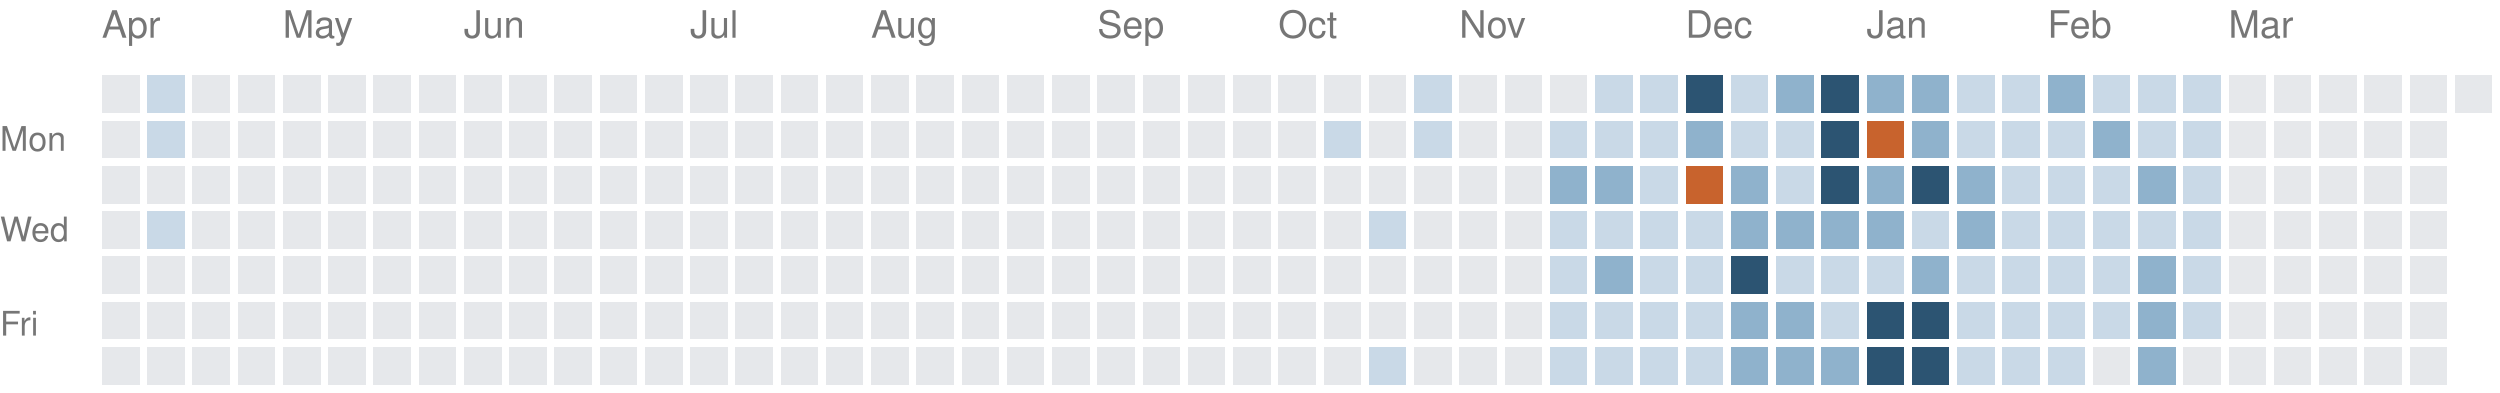
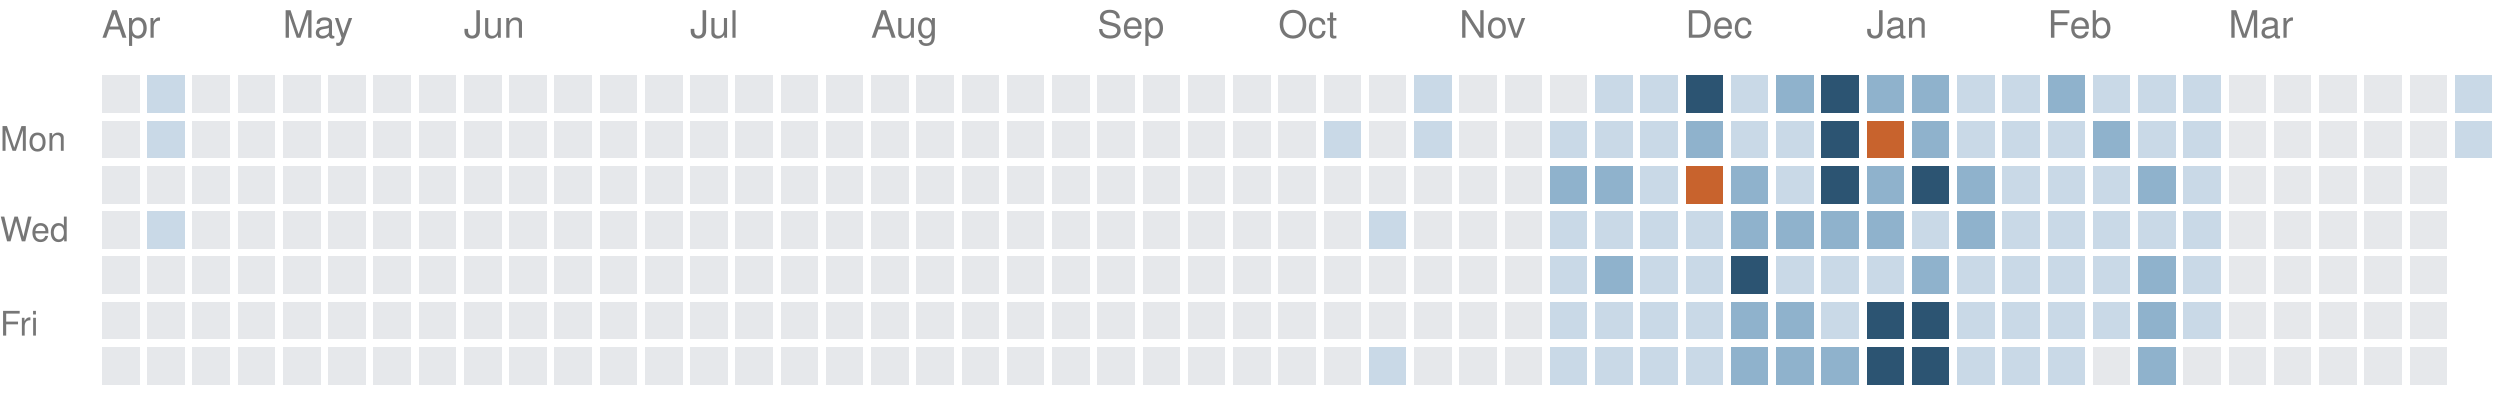
<svg xmlns="http://www.w3.org/2000/svg" version="1.1" width="663" height="104">
  <rect style="fill:#e6e8eb;shape-rendering:crispedges" data-score="0" data-date="2025-04-06" x="27" y="20" width="10" height="10" />
  <rect style="fill:#c9d9e7;shape-rendering:crispedges" data-score="1" data-date="2025-04-13" x="39" y="20" width="10" height="10" />
  <rect style="fill:#e6e8eb;shape-rendering:crispedges" data-score="0" data-date="2025-04-20" x="51" y="20" width="10" height="10" />
  <rect style="fill:#e6e8eb;shape-rendering:crispedges" data-score="0" data-date="2025-04-27" x="63" y="20" width="10" height="10" />
  <rect style="fill:#e6e8eb;shape-rendering:crispedges" data-score="0" data-date="2025-05-04" x="75" y="20" width="10" height="10" />
  <rect style="fill:#e6e8eb;shape-rendering:crispedges" data-score="0" data-date="2025-05-11" x="87" y="20" width="10" height="10" />
  <rect style="fill:#e6e8eb;shape-rendering:crispedges" data-score="0" data-date="2025-05-18" x="99" y="20" width="10" height="10" />
  <rect style="fill:#e6e8eb;shape-rendering:crispedges" data-score="0" data-date="2025-05-25" x="111" y="20" width="10" height="10" />
  <rect style="fill:#e6e8eb;shape-rendering:crispedges" data-score="0" data-date="2025-06-01" x="123" y="20" width="10" height="10" />
  <rect style="fill:#e6e8eb;shape-rendering:crispedges" data-score="0" data-date="2025-06-08" x="135" y="20" width="10" height="10" />
  <rect style="fill:#e6e8eb;shape-rendering:crispedges" data-score="0" data-date="2025-06-15" x="147" y="20" width="10" height="10" />
  <rect style="fill:#e6e8eb;shape-rendering:crispedges" data-score="0" data-date="2025-06-22" x="159" y="20" width="10" height="10" />
  <rect style="fill:#e6e8eb;shape-rendering:crispedges" data-score="0" data-date="2025-06-29" x="171" y="20" width="10" height="10" />
  <rect style="fill:#e6e8eb;shape-rendering:crispedges" data-score="0" data-date="2025-07-06" x="183" y="20" width="10" height="10" />
  <rect style="fill:#e6e8eb;shape-rendering:crispedges" data-score="0" data-date="2025-07-13" x="195" y="20" width="10" height="10" />
  <rect style="fill:#e6e8eb;shape-rendering:crispedges" data-score="0" data-date="2025-07-20" x="207" y="20" width="10" height="10" />
  <rect style="fill:#e6e8eb;shape-rendering:crispedges" data-score="0" data-date="2025-07-27" x="219" y="20" width="10" height="10" />
  <rect style="fill:#e6e8eb;shape-rendering:crispedges" data-score="0" data-date="2025-08-03" x="231" y="20" width="10" height="10" />
  <rect style="fill:#e6e8eb;shape-rendering:crispedges" data-score="0" data-date="2025-08-10" x="243" y="20" width="10" height="10" />
  <rect style="fill:#e6e8eb;shape-rendering:crispedges" data-score="0" data-date="2025-08-17" x="255" y="20" width="10" height="10" />
  <rect style="fill:#e6e8eb;shape-rendering:crispedges" data-score="0" data-date="2025-08-24" x="267" y="20" width="10" height="10" />
  <rect style="fill:#e6e8eb;shape-rendering:crispedges" data-score="0" data-date="2025-08-31" x="279" y="20" width="10" height="10" />
  <rect style="fill:#e6e8eb;shape-rendering:crispedges" data-score="0" data-date="2025-09-07" x="291" y="20" width="10" height="10" />
  <rect style="fill:#e6e8eb;shape-rendering:crispedges" data-score="0" data-date="2025-09-14" x="303" y="20" width="10" height="10" />
  <rect style="fill:#e6e8eb;shape-rendering:crispedges" data-score="0" data-date="2025-09-21" x="315" y="20" width="10" height="10" />
  <rect style="fill:#e6e8eb;shape-rendering:crispedges" data-score="0" data-date="2025-09-28" x="327" y="20" width="10" height="10" />
  <rect style="fill:#e6e8eb;shape-rendering:crispedges" data-score="0" data-date="2025-10-05" x="339" y="20" width="10" height="10" />
  <rect style="fill:#e6e8eb;shape-rendering:crispedges" data-score="0" data-date="2025-10-12" x="351" y="20" width="10" height="10" />
  <rect style="fill:#e6e8eb;shape-rendering:crispedges" data-score="0" data-date="2025-10-19" x="363" y="20" width="10" height="10" />
  <rect style="fill:#c9d9e7;shape-rendering:crispedges" data-score="1" data-date="2025-10-26" x="375" y="20" width="10" height="10" />
  <rect style="fill:#e6e8eb;shape-rendering:crispedges" data-score="0" data-date="2025-11-02" x="387" y="20" width="10" height="10" />
  <rect style="fill:#e6e8eb;shape-rendering:crispedges" data-score="0" data-date="2025-11-09" x="399" y="20" width="10" height="10" />
  <rect style="fill:#e6e8eb;shape-rendering:crispedges" data-score="0" data-date="2025-11-16" x="411" y="20" width="10" height="10" />
  <rect style="fill:#c9d9e7;shape-rendering:crispedges" data-score="1" data-date="2025-11-23" x="423" y="20" width="10" height="10" />
  <rect style="fill:#c9d9e7;shape-rendering:crispedges" data-score="1" data-date="2025-11-30" x="435" y="20" width="10" height="10" />
  <rect style="fill:#2c5472;shape-rendering:crispedges" data-score="3" data-date="2025-12-07" x="447" y="20" width="10" height="10" />
  <rect style="fill:#c9d9e7;shape-rendering:crispedges" data-score="1" data-date="2025-12-14" x="459" y="20" width="10" height="10" />
  <rect style="fill:#8fb2cc;shape-rendering:crispedges" data-score="2" data-date="2025-12-21" x="471" y="20" width="10" height="10" />
  <rect style="fill:#2c5472;shape-rendering:crispedges" data-score="3" data-date="2025-12-28" x="483" y="20" width="10" height="10" />
  <rect style="fill:#8fb2cc;shape-rendering:crispedges" data-score="2" data-date="2026-01-04" x="495" y="20" width="10" height="10" />
  <rect style="fill:#8fb2cc;shape-rendering:crispedges" data-score="2" data-date="2026-01-11" x="507" y="20" width="10" height="10" />
  <rect style="fill:#c9d9e7;shape-rendering:crispedges" data-score="1" data-date="2026-01-18" x="519" y="20" width="10" height="10" />
  <rect style="fill:#c9d9e7;shape-rendering:crispedges" data-score="1" data-date="2026-01-25" x="531" y="20" width="10" height="10" />
  <rect style="fill:#8fb2cc;shape-rendering:crispedges" data-score="2" data-date="2026-02-01" x="543" y="20" width="10" height="10" />
  <rect style="fill:#c9d9e7;shape-rendering:crispedges" data-score="1" data-date="2026-02-08" x="555" y="20" width="10" height="10" />
  <rect style="fill:#c9d9e7;shape-rendering:crispedges" data-score="1" data-date="2026-02-15" x="567" y="20" width="10" height="10" />
  <rect style="fill:#c9d9e7;shape-rendering:crispedges" data-score="1" data-date="2026-02-22" x="579" y="20" width="10" height="10" />
  <rect style="fill:#e6e8eb;shape-rendering:crispedges" data-score="0" data-date="2026-03-01" x="591" y="20" width="10" height="10" />
  <rect style="fill:#e6e8eb;shape-rendering:crispedges" data-score="0" data-date="2026-03-08" x="603" y="20" width="10" height="10" />
  <rect style="fill:#e6e8eb;shape-rendering:crispedges" data-score="0" data-date="2026-03-15" x="615" y="20" width="10" height="10" />
  <rect style="fill:#e6e8eb;shape-rendering:crispedges" data-score="0" data-date="2026-03-22" x="627" y="20" width="10" height="10" />
  <rect style="fill:#e6e8eb;shape-rendering:crispedges" data-score="0" data-date="2026-03-29" x="639" y="20" width="10" height="10" />
-   <rect style="fill:#e6e8eb;shape-rendering:crispedges" data-score="0" data-date="2026-04-05" x="651" y="20" width="10" height="10" />
+   <rect style="fill:#c9d9e7;shape-rendering:crispedges" data-score="1" data-date="2026-04-05" x="651" y="20" width="10" height="10" />
  <rect style="fill:#e6e8eb;shape-rendering:crispedges" data-score="0" data-date="2025-04-07" x="27" y="32" width="10" height="10" />
  <rect style="fill:#c9d9e7;shape-rendering:crispedges" data-score="1" data-date="2025-04-14" x="39" y="32" width="10" height="10" />
  <rect style="fill:#e6e8eb;shape-rendering:crispedges" data-score="0" data-date="2025-04-21" x="51" y="32" width="10" height="10" />
  <rect style="fill:#e6e8eb;shape-rendering:crispedges" data-score="0" data-date="2025-04-28" x="63" y="32" width="10" height="10" />
  <rect style="fill:#e6e8eb;shape-rendering:crispedges" data-score="0" data-date="2025-05-05" x="75" y="32" width="10" height="10" />
  <rect style="fill:#e6e8eb;shape-rendering:crispedges" data-score="0" data-date="2025-05-12" x="87" y="32" width="10" height="10" />
  <rect style="fill:#e6e8eb;shape-rendering:crispedges" data-score="0" data-date="2025-05-19" x="99" y="32" width="10" height="10" />
  <rect style="fill:#e6e8eb;shape-rendering:crispedges" data-score="0" data-date="2025-05-26" x="111" y="32" width="10" height="10" />
  <rect style="fill:#e6e8eb;shape-rendering:crispedges" data-score="0" data-date="2025-06-02" x="123" y="32" width="10" height="10" />
  <rect style="fill:#e6e8eb;shape-rendering:crispedges" data-score="0" data-date="2025-06-09" x="135" y="32" width="10" height="10" />
  <rect style="fill:#e6e8eb;shape-rendering:crispedges" data-score="0" data-date="2025-06-16" x="147" y="32" width="10" height="10" />
  <rect style="fill:#e6e8eb;shape-rendering:crispedges" data-score="0" data-date="2025-06-23" x="159" y="32" width="10" height="10" />
  <rect style="fill:#e6e8eb;shape-rendering:crispedges" data-score="0" data-date="2025-06-30" x="171" y="32" width="10" height="10" />
  <rect style="fill:#e6e8eb;shape-rendering:crispedges" data-score="0" data-date="2025-07-07" x="183" y="32" width="10" height="10" />
  <rect style="fill:#e6e8eb;shape-rendering:crispedges" data-score="0" data-date="2025-07-14" x="195" y="32" width="10" height="10" />
  <rect style="fill:#e6e8eb;shape-rendering:crispedges" data-score="0" data-date="2025-07-21" x="207" y="32" width="10" height="10" />
  <rect style="fill:#e6e8eb;shape-rendering:crispedges" data-score="0" data-date="2025-07-28" x="219" y="32" width="10" height="10" />
  <rect style="fill:#e6e8eb;shape-rendering:crispedges" data-score="0" data-date="2025-08-04" x="231" y="32" width="10" height="10" />
  <rect style="fill:#e6e8eb;shape-rendering:crispedges" data-score="0" data-date="2025-08-11" x="243" y="32" width="10" height="10" />
  <rect style="fill:#e6e8eb;shape-rendering:crispedges" data-score="0" data-date="2025-08-18" x="255" y="32" width="10" height="10" />
  <rect style="fill:#e6e8eb;shape-rendering:crispedges" data-score="0" data-date="2025-08-25" x="267" y="32" width="10" height="10" />
  <rect style="fill:#e6e8eb;shape-rendering:crispedges" data-score="0" data-date="2025-09-01" x="279" y="32" width="10" height="10" />
  <rect style="fill:#e6e8eb;shape-rendering:crispedges" data-score="0" data-date="2025-09-08" x="291" y="32" width="10" height="10" />
  <rect style="fill:#e6e8eb;shape-rendering:crispedges" data-score="0" data-date="2025-09-15" x="303" y="32" width="10" height="10" />
  <rect style="fill:#e6e8eb;shape-rendering:crispedges" data-score="0" data-date="2025-09-22" x="315" y="32" width="10" height="10" />
  <rect style="fill:#e6e8eb;shape-rendering:crispedges" data-score="0" data-date="2025-09-29" x="327" y="32" width="10" height="10" />
  <rect style="fill:#e6e8eb;shape-rendering:crispedges" data-score="0" data-date="2025-10-06" x="339" y="32" width="10" height="10" />
  <rect style="fill:#c9d9e7;shape-rendering:crispedges" data-score="1" data-date="2025-10-13" x="351" y="32" width="10" height="10" />
  <rect style="fill:#e6e8eb;shape-rendering:crispedges" data-score="0" data-date="2025-10-20" x="363" y="32" width="10" height="10" />
  <rect style="fill:#c9d9e7;shape-rendering:crispedges" data-score="1" data-date="2025-10-27" x="375" y="32" width="10" height="10" />
  <rect style="fill:#e6e8eb;shape-rendering:crispedges" data-score="0" data-date="2025-11-03" x="387" y="32" width="10" height="10" />
  <rect style="fill:#e6e8eb;shape-rendering:crispedges" data-score="0" data-date="2025-11-10" x="399" y="32" width="10" height="10" />
  <rect style="fill:#c9d9e7;shape-rendering:crispedges" data-score="1" data-date="2025-11-17" x="411" y="32" width="10" height="10" />
  <rect style="fill:#c9d9e7;shape-rendering:crispedges" data-score="1" data-date="2025-11-24" x="423" y="32" width="10" height="10" />
  <rect style="fill:#c9d9e7;shape-rendering:crispedges" data-score="1" data-date="2025-12-01" x="435" y="32" width="10" height="10" />
  <rect style="fill:#8fb2cc;shape-rendering:crispedges" data-score="2" data-date="2025-12-08" x="447" y="32" width="10" height="10" />
  <rect style="fill:#c9d9e7;shape-rendering:crispedges" data-score="1" data-date="2025-12-15" x="459" y="32" width="10" height="10" />
  <rect style="fill:#c9d9e7;shape-rendering:crispedges" data-score="1" data-date="2025-12-22" x="471" y="32" width="10" height="10" />
  <rect style="fill:#2c5472;shape-rendering:crispedges" data-score="3" data-date="2025-12-29" x="483" y="32" width="10" height="10" />
  <rect style="fill:#c8632d;shape-rendering:crispedges" data-score="4" data-date="2026-01-05" x="495" y="32" width="10" height="10" />
  <rect style="fill:#8fb2cc;shape-rendering:crispedges" data-score="2" data-date="2026-01-12" x="507" y="32" width="10" height="10" />
  <rect style="fill:#c9d9e7;shape-rendering:crispedges" data-score="1" data-date="2026-01-19" x="519" y="32" width="10" height="10" />
  <rect style="fill:#c9d9e7;shape-rendering:crispedges" data-score="1" data-date="2026-01-26" x="531" y="32" width="10" height="10" />
  <rect style="fill:#c9d9e7;shape-rendering:crispedges" data-score="1" data-date="2026-02-02" x="543" y="32" width="10" height="10" />
  <rect style="fill:#8fb2cc;shape-rendering:crispedges" data-score="2" data-date="2026-02-09" x="555" y="32" width="10" height="10" />
  <rect style="fill:#c9d9e7;shape-rendering:crispedges" data-score="1" data-date="2026-02-16" x="567" y="32" width="10" height="10" />
  <rect style="fill:#c9d9e7;shape-rendering:crispedges" data-score="1" data-date="2026-02-23" x="579" y="32" width="10" height="10" />
  <rect style="fill:#e6e8eb;shape-rendering:crispedges" data-score="0" data-date="2026-03-02" x="591" y="32" width="10" height="10" />
  <rect style="fill:#e6e8eb;shape-rendering:crispedges" data-score="0" data-date="2026-03-09" x="603" y="32" width="10" height="10" />
  <rect style="fill:#e6e8eb;shape-rendering:crispedges" data-score="0" data-date="2026-03-16" x="615" y="32" width="10" height="10" />
  <rect style="fill:#e6e8eb;shape-rendering:crispedges" data-score="0" data-date="2026-03-23" x="627" y="32" width="10" height="10" />
  <rect style="fill:#e6e8eb;shape-rendering:crispedges" data-score="0" data-date="2026-03-30" x="639" y="32" width="10" height="10" />
+   <rect style="fill:#c9d9e7;shape-rendering:crispedges" data-score="1" data-date="2026-04-06" x="651" y="32" width="10" height="10" />
  <rect style="fill:#e6e8eb;shape-rendering:crispedges" data-score="0" data-date="2025-04-08" x="27" y="44" width="10" height="10" />
  <rect style="fill:#e6e8eb;shape-rendering:crispedges" data-score="0" data-date="2025-04-15" x="39" y="44" width="10" height="10" />
  <rect style="fill:#e6e8eb;shape-rendering:crispedges" data-score="0" data-date="2025-04-22" x="51" y="44" width="10" height="10" />
  <rect style="fill:#e6e8eb;shape-rendering:crispedges" data-score="0" data-date="2025-04-29" x="63" y="44" width="10" height="10" />
  <rect style="fill:#e6e8eb;shape-rendering:crispedges" data-score="0" data-date="2025-05-06" x="75" y="44" width="10" height="10" />
  <rect style="fill:#e6e8eb;shape-rendering:crispedges" data-score="0" data-date="2025-05-13" x="87" y="44" width="10" height="10" />
  <rect style="fill:#e6e8eb;shape-rendering:crispedges" data-score="0" data-date="2025-05-20" x="99" y="44" width="10" height="10" />
  <rect style="fill:#e6e8eb;shape-rendering:crispedges" data-score="0" data-date="2025-05-27" x="111" y="44" width="10" height="10" />
  <rect style="fill:#e6e8eb;shape-rendering:crispedges" data-score="0" data-date="2025-06-03" x="123" y="44" width="10" height="10" />
  <rect style="fill:#e6e8eb;shape-rendering:crispedges" data-score="0" data-date="2025-06-10" x="135" y="44" width="10" height="10" />
  <rect style="fill:#e6e8eb;shape-rendering:crispedges" data-score="0" data-date="2025-06-17" x="147" y="44" width="10" height="10" />
  <rect style="fill:#e6e8eb;shape-rendering:crispedges" data-score="0" data-date="2025-06-24" x="159" y="44" width="10" height="10" />
  <rect style="fill:#e6e8eb;shape-rendering:crispedges" data-score="0" data-date="2025-07-01" x="171" y="44" width="10" height="10" />
  <rect style="fill:#e6e8eb;shape-rendering:crispedges" data-score="0" data-date="2025-07-08" x="183" y="44" width="10" height="10" />
  <rect style="fill:#e6e8eb;shape-rendering:crispedges" data-score="0" data-date="2025-07-15" x="195" y="44" width="10" height="10" />
  <rect style="fill:#e6e8eb;shape-rendering:crispedges" data-score="0" data-date="2025-07-22" x="207" y="44" width="10" height="10" />
  <rect style="fill:#e6e8eb;shape-rendering:crispedges" data-score="0" data-date="2025-07-29" x="219" y="44" width="10" height="10" />
  <rect style="fill:#e6e8eb;shape-rendering:crispedges" data-score="0" data-date="2025-08-05" x="231" y="44" width="10" height="10" />
  <rect style="fill:#e6e8eb;shape-rendering:crispedges" data-score="0" data-date="2025-08-12" x="243" y="44" width="10" height="10" />
  <rect style="fill:#e6e8eb;shape-rendering:crispedges" data-score="0" data-date="2025-08-19" x="255" y="44" width="10" height="10" />
  <rect style="fill:#e6e8eb;shape-rendering:crispedges" data-score="0" data-date="2025-08-26" x="267" y="44" width="10" height="10" />
  <rect style="fill:#e6e8eb;shape-rendering:crispedges" data-score="0" data-date="2025-09-02" x="279" y="44" width="10" height="10" />
  <rect style="fill:#e6e8eb;shape-rendering:crispedges" data-score="0" data-date="2025-09-09" x="291" y="44" width="10" height="10" />
  <rect style="fill:#e6e8eb;shape-rendering:crispedges" data-score="0" data-date="2025-09-16" x="303" y="44" width="10" height="10" />
  <rect style="fill:#e6e8eb;shape-rendering:crispedges" data-score="0" data-date="2025-09-23" x="315" y="44" width="10" height="10" />
  <rect style="fill:#e6e8eb;shape-rendering:crispedges" data-score="0" data-date="2025-09-30" x="327" y="44" width="10" height="10" />
  <rect style="fill:#e6e8eb;shape-rendering:crispedges" data-score="0" data-date="2025-10-07" x="339" y="44" width="10" height="10" />
  <rect style="fill:#e6e8eb;shape-rendering:crispedges" data-score="0" data-date="2025-10-14" x="351" y="44" width="10" height="10" />
  <rect style="fill:#e6e8eb;shape-rendering:crispedges" data-score="0" data-date="2025-10-21" x="363" y="44" width="10" height="10" />
  <rect style="fill:#e6e8eb;shape-rendering:crispedges" data-score="0" data-date="2025-10-28" x="375" y="44" width="10" height="10" />
  <rect style="fill:#e6e8eb;shape-rendering:crispedges" data-score="0" data-date="2025-11-04" x="387" y="44" width="10" height="10" />
  <rect style="fill:#e6e8eb;shape-rendering:crispedges" data-score="0" data-date="2025-11-11" x="399" y="44" width="10" height="10" />
  <rect style="fill:#8fb2cc;shape-rendering:crispedges" data-score="2" data-date="2025-11-18" x="411" y="44" width="10" height="10" />
  <rect style="fill:#8fb2cc;shape-rendering:crispedges" data-score="2" data-date="2025-11-25" x="423" y="44" width="10" height="10" />
  <rect style="fill:#c9d9e7;shape-rendering:crispedges" data-score="1" data-date="2025-12-02" x="435" y="44" width="10" height="10" />
  <rect style="fill:#c8632d;shape-rendering:crispedges" data-score="4" data-date="2025-12-09" x="447" y="44" width="10" height="10" />
  <rect style="fill:#8fb2cc;shape-rendering:crispedges" data-score="2" data-date="2025-12-16" x="459" y="44" width="10" height="10" />
  <rect style="fill:#c9d9e7;shape-rendering:crispedges" data-score="1" data-date="2025-12-23" x="471" y="44" width="10" height="10" />
  <rect style="fill:#2c5472;shape-rendering:crispedges" data-score="3" data-date="2025-12-30" x="483" y="44" width="10" height="10" />
  <rect style="fill:#8fb2cc;shape-rendering:crispedges" data-score="2" data-date="2026-01-06" x="495" y="44" width="10" height="10" />
  <rect style="fill:#2c5472;shape-rendering:crispedges" data-score="3" data-date="2026-01-13" x="507" y="44" width="10" height="10" />
  <rect style="fill:#8fb2cc;shape-rendering:crispedges" data-score="2" data-date="2026-01-20" x="519" y="44" width="10" height="10" />
  <rect style="fill:#c9d9e7;shape-rendering:crispedges" data-score="1" data-date="2026-01-27" x="531" y="44" width="10" height="10" />
  <rect style="fill:#c9d9e7;shape-rendering:crispedges" data-score="1" data-date="2026-02-03" x="543" y="44" width="10" height="10" />
  <rect style="fill:#c9d9e7;shape-rendering:crispedges" data-score="1" data-date="2026-02-10" x="555" y="44" width="10" height="10" />
  <rect style="fill:#8fb2cc;shape-rendering:crispedges" data-score="2" data-date="2026-02-17" x="567" y="44" width="10" height="10" />
  <rect style="fill:#c9d9e7;shape-rendering:crispedges" data-score="1" data-date="2026-02-24" x="579" y="44" width="10" height="10" />
  <rect style="fill:#e6e8eb;shape-rendering:crispedges" data-score="0" data-date="2026-03-03" x="591" y="44" width="10" height="10" />
  <rect style="fill:#e6e8eb;shape-rendering:crispedges" data-score="0" data-date="2026-03-10" x="603" y="44" width="10" height="10" />
  <rect style="fill:#e6e8eb;shape-rendering:crispedges" data-score="0" data-date="2026-03-17" x="615" y="44" width="10" height="10" />
  <rect style="fill:#e6e8eb;shape-rendering:crispedges" data-score="0" data-date="2026-03-24" x="627" y="44" width="10" height="10" />
  <rect style="fill:#e6e8eb;shape-rendering:crispedges" data-score="0" data-date="2026-03-31" x="639" y="44" width="10" height="10" />
  <rect style="fill:#e6e8eb;shape-rendering:crispedges" data-score="0" data-date="2025-04-09" x="27" y="56" width="10" height="10" />
  <rect style="fill:#c9d9e7;shape-rendering:crispedges" data-score="1" data-date="2025-04-16" x="39" y="56" width="10" height="10" />
  <rect style="fill:#e6e8eb;shape-rendering:crispedges" data-score="0" data-date="2025-04-23" x="51" y="56" width="10" height="10" />
  <rect style="fill:#e6e8eb;shape-rendering:crispedges" data-score="0" data-date="2025-04-30" x="63" y="56" width="10" height="10" />
  <rect style="fill:#e6e8eb;shape-rendering:crispedges" data-score="0" data-date="2025-05-07" x="75" y="56" width="10" height="10" />
  <rect style="fill:#e6e8eb;shape-rendering:crispedges" data-score="0" data-date="2025-05-14" x="87" y="56" width="10" height="10" />
  <rect style="fill:#e6e8eb;shape-rendering:crispedges" data-score="0" data-date="2025-05-21" x="99" y="56" width="10" height="10" />
  <rect style="fill:#e6e8eb;shape-rendering:crispedges" data-score="0" data-date="2025-05-28" x="111" y="56" width="10" height="10" />
  <rect style="fill:#e6e8eb;shape-rendering:crispedges" data-score="0" data-date="2025-06-04" x="123" y="56" width="10" height="10" />
  <rect style="fill:#e6e8eb;shape-rendering:crispedges" data-score="0" data-date="2025-06-11" x="135" y="56" width="10" height="10" />
  <rect style="fill:#e6e8eb;shape-rendering:crispedges" data-score="0" data-date="2025-06-18" x="147" y="56" width="10" height="10" />
  <rect style="fill:#e6e8eb;shape-rendering:crispedges" data-score="0" data-date="2025-06-25" x="159" y="56" width="10" height="10" />
  <rect style="fill:#e6e8eb;shape-rendering:crispedges" data-score="0" data-date="2025-07-02" x="171" y="56" width="10" height="10" />
  <rect style="fill:#e6e8eb;shape-rendering:crispedges" data-score="0" data-date="2025-07-09" x="183" y="56" width="10" height="10" />
  <rect style="fill:#e6e8eb;shape-rendering:crispedges" data-score="0" data-date="2025-07-16" x="195" y="56" width="10" height="10" />
  <rect style="fill:#e6e8eb;shape-rendering:crispedges" data-score="0" data-date="2025-07-23" x="207" y="56" width="10" height="10" />
  <rect style="fill:#e6e8eb;shape-rendering:crispedges" data-score="0" data-date="2025-07-30" x="219" y="56" width="10" height="10" />
  <rect style="fill:#e6e8eb;shape-rendering:crispedges" data-score="0" data-date="2025-08-06" x="231" y="56" width="10" height="10" />
  <rect style="fill:#e6e8eb;shape-rendering:crispedges" data-score="0" data-date="2025-08-13" x="243" y="56" width="10" height="10" />
  <rect style="fill:#e6e8eb;shape-rendering:crispedges" data-score="0" data-date="2025-08-20" x="255" y="56" width="10" height="10" />
  <rect style="fill:#e6e8eb;shape-rendering:crispedges" data-score="0" data-date="2025-08-27" x="267" y="56" width="10" height="10" />
  <rect style="fill:#e6e8eb;shape-rendering:crispedges" data-score="0" data-date="2025-09-03" x="279" y="56" width="10" height="10" />
  <rect style="fill:#e6e8eb;shape-rendering:crispedges" data-score="0" data-date="2025-09-10" x="291" y="56" width="10" height="10" />
  <rect style="fill:#e6e8eb;shape-rendering:crispedges" data-score="0" data-date="2025-09-17" x="303" y="56" width="10" height="10" />
  <rect style="fill:#e6e8eb;shape-rendering:crispedges" data-score="0" data-date="2025-09-24" x="315" y="56" width="10" height="10" />
  <rect style="fill:#e6e8eb;shape-rendering:crispedges" data-score="0" data-date="2025-10-01" x="327" y="56" width="10" height="10" />
  <rect style="fill:#e6e8eb;shape-rendering:crispedges" data-score="0" data-date="2025-10-08" x="339" y="56" width="10" height="10" />
  <rect style="fill:#e6e8eb;shape-rendering:crispedges" data-score="0" data-date="2025-10-15" x="351" y="56" width="10" height="10" />
  <rect style="fill:#c9d9e7;shape-rendering:crispedges" data-score="1" data-date="2025-10-22" x="363" y="56" width="10" height="10" />
  <rect style="fill:#e6e8eb;shape-rendering:crispedges" data-score="0" data-date="2025-10-29" x="375" y="56" width="10" height="10" />
  <rect style="fill:#e6e8eb;shape-rendering:crispedges" data-score="0" data-date="2025-11-05" x="387" y="56" width="10" height="10" />
  <rect style="fill:#e6e8eb;shape-rendering:crispedges" data-score="0" data-date="2025-11-12" x="399" y="56" width="10" height="10" />
  <rect style="fill:#c9d9e7;shape-rendering:crispedges" data-score="1" data-date="2025-11-19" x="411" y="56" width="10" height="10" />
  <rect style="fill:#c9d9e7;shape-rendering:crispedges" data-score="1" data-date="2025-11-26" x="423" y="56" width="10" height="10" />
  <rect style="fill:#c9d9e7;shape-rendering:crispedges" data-score="1" data-date="2025-12-03" x="435" y="56" width="10" height="10" />
  <rect style="fill:#c9d9e7;shape-rendering:crispedges" data-score="1" data-date="2025-12-10" x="447" y="56" width="10" height="10" />
  <rect style="fill:#8fb2cc;shape-rendering:crispedges" data-score="2" data-date="2025-12-17" x="459" y="56" width="10" height="10" />
  <rect style="fill:#8fb2cc;shape-rendering:crispedges" data-score="2" data-date="2025-12-24" x="471" y="56" width="10" height="10" />
  <rect style="fill:#8fb2cc;shape-rendering:crispedges" data-score="2" data-date="2025-12-31" x="483" y="56" width="10" height="10" />
  <rect style="fill:#8fb2cc;shape-rendering:crispedges" data-score="2" data-date="2026-01-07" x="495" y="56" width="10" height="10" />
  <rect style="fill:#c9d9e7;shape-rendering:crispedges" data-score="1" data-date="2026-01-14" x="507" y="56" width="10" height="10" />
  <rect style="fill:#8fb2cc;shape-rendering:crispedges" data-score="2" data-date="2026-01-21" x="519" y="56" width="10" height="10" />
  <rect style="fill:#c9d9e7;shape-rendering:crispedges" data-score="1" data-date="2026-01-28" x="531" y="56" width="10" height="10" />
  <rect style="fill:#c9d9e7;shape-rendering:crispedges" data-score="1" data-date="2026-02-04" x="543" y="56" width="10" height="10" />
  <rect style="fill:#c9d9e7;shape-rendering:crispedges" data-score="1" data-date="2026-02-11" x="555" y="56" width="10" height="10" />
  <rect style="fill:#c9d9e7;shape-rendering:crispedges" data-score="1" data-date="2026-02-18" x="567" y="56" width="10" height="10" />
  <rect style="fill:#c9d9e7;shape-rendering:crispedges" data-score="1" data-date="2026-02-25" x="579" y="56" width="10" height="10" />
  <rect style="fill:#e6e8eb;shape-rendering:crispedges" data-score="0" data-date="2026-03-04" x="591" y="56" width="10" height="10" />
  <rect style="fill:#e6e8eb;shape-rendering:crispedges" data-score="0" data-date="2026-03-11" x="603" y="56" width="10" height="10" />
  <rect style="fill:#e6e8eb;shape-rendering:crispedges" data-score="0" data-date="2026-03-18" x="615" y="56" width="10" height="10" />
  <rect style="fill:#e6e8eb;shape-rendering:crispedges" data-score="0" data-date="2026-03-25" x="627" y="56" width="10" height="10" />
  <rect style="fill:#e6e8eb;shape-rendering:crispedges" data-score="0" data-date="2026-04-01" x="639" y="56" width="10" height="10" />
  <rect style="fill:#e6e8eb;shape-rendering:crispedges" data-score="0" data-date="2025-04-10" x="27" y="68" width="10" height="10" />
  <rect style="fill:#e6e8eb;shape-rendering:crispedges" data-score="0" data-date="2025-04-17" x="39" y="68" width="10" height="10" />
  <rect style="fill:#e6e8eb;shape-rendering:crispedges" data-score="0" data-date="2025-04-24" x="51" y="68" width="10" height="10" />
  <rect style="fill:#e6e8eb;shape-rendering:crispedges" data-score="0" data-date="2025-05-01" x="63" y="68" width="10" height="10" />
  <rect style="fill:#e6e8eb;shape-rendering:crispedges" data-score="0" data-date="2025-05-08" x="75" y="68" width="10" height="10" />
  <rect style="fill:#e6e8eb;shape-rendering:crispedges" data-score="0" data-date="2025-05-15" x="87" y="68" width="10" height="10" />
  <rect style="fill:#e6e8eb;shape-rendering:crispedges" data-score="0" data-date="2025-05-22" x="99" y="68" width="10" height="10" />
  <rect style="fill:#e6e8eb;shape-rendering:crispedges" data-score="0" data-date="2025-05-29" x="111" y="68" width="10" height="10" />
  <rect style="fill:#e6e8eb;shape-rendering:crispedges" data-score="0" data-date="2025-06-05" x="123" y="68" width="10" height="10" />
  <rect style="fill:#e6e8eb;shape-rendering:crispedges" data-score="0" data-date="2025-06-12" x="135" y="68" width="10" height="10" />
  <rect style="fill:#e6e8eb;shape-rendering:crispedges" data-score="0" data-date="2025-06-19" x="147" y="68" width="10" height="10" />
  <rect style="fill:#e6e8eb;shape-rendering:crispedges" data-score="0" data-date="2025-06-26" x="159" y="68" width="10" height="10" />
  <rect style="fill:#e6e8eb;shape-rendering:crispedges" data-score="0" data-date="2025-07-03" x="171" y="68" width="10" height="10" />
  <rect style="fill:#e6e8eb;shape-rendering:crispedges" data-score="0" data-date="2025-07-10" x="183" y="68" width="10" height="10" />
  <rect style="fill:#e6e8eb;shape-rendering:crispedges" data-score="0" data-date="2025-07-17" x="195" y="68" width="10" height="10" />
  <rect style="fill:#e6e8eb;shape-rendering:crispedges" data-score="0" data-date="2025-07-24" x="207" y="68" width="10" height="10" />
  <rect style="fill:#e6e8eb;shape-rendering:crispedges" data-score="0" data-date="2025-07-31" x="219" y="68" width="10" height="10" />
  <rect style="fill:#e6e8eb;shape-rendering:crispedges" data-score="0" data-date="2025-08-07" x="231" y="68" width="10" height="10" />
  <rect style="fill:#e6e8eb;shape-rendering:crispedges" data-score="0" data-date="2025-08-14" x="243" y="68" width="10" height="10" />
  <rect style="fill:#e6e8eb;shape-rendering:crispedges" data-score="0" data-date="2025-08-21" x="255" y="68" width="10" height="10" />
  <rect style="fill:#e6e8eb;shape-rendering:crispedges" data-score="0" data-date="2025-08-28" x="267" y="68" width="10" height="10" />
  <rect style="fill:#e6e8eb;shape-rendering:crispedges" data-score="0" data-date="2025-09-04" x="279" y="68" width="10" height="10" />
  <rect style="fill:#e6e8eb;shape-rendering:crispedges" data-score="0" data-date="2025-09-11" x="291" y="68" width="10" height="10" />
  <rect style="fill:#e6e8eb;shape-rendering:crispedges" data-score="0" data-date="2025-09-18" x="303" y="68" width="10" height="10" />
  <rect style="fill:#e6e8eb;shape-rendering:crispedges" data-score="0" data-date="2025-09-25" x="315" y="68" width="10" height="10" />
  <rect style="fill:#e6e8eb;shape-rendering:crispedges" data-score="0" data-date="2025-10-02" x="327" y="68" width="10" height="10" />
  <rect style="fill:#e6e8eb;shape-rendering:crispedges" data-score="0" data-date="2025-10-09" x="339" y="68" width="10" height="10" />
  <rect style="fill:#e6e8eb;shape-rendering:crispedges" data-score="0" data-date="2025-10-16" x="351" y="68" width="10" height="10" />
  <rect style="fill:#e6e8eb;shape-rendering:crispedges" data-score="0" data-date="2025-10-23" x="363" y="68" width="10" height="10" />
  <rect style="fill:#e6e8eb;shape-rendering:crispedges" data-score="0" data-date="2025-10-30" x="375" y="68" width="10" height="10" />
  <rect style="fill:#e6e8eb;shape-rendering:crispedges" data-score="0" data-date="2025-11-06" x="387" y="68" width="10" height="10" />
  <rect style="fill:#e6e8eb;shape-rendering:crispedges" data-score="0" data-date="2025-11-13" x="399" y="68" width="10" height="10" />
  <rect style="fill:#c9d9e7;shape-rendering:crispedges" data-score="1" data-date="2025-11-20" x="411" y="68" width="10" height="10" />
  <rect style="fill:#8fb2cc;shape-rendering:crispedges" data-score="2" data-date="2025-11-27" x="423" y="68" width="10" height="10" />
  <rect style="fill:#c9d9e7;shape-rendering:crispedges" data-score="1" data-date="2025-12-04" x="435" y="68" width="10" height="10" />
  <rect style="fill:#c9d9e7;shape-rendering:crispedges" data-score="1" data-date="2025-12-11" x="447" y="68" width="10" height="10" />
  <rect style="fill:#2c5472;shape-rendering:crispedges" data-score="3" data-date="2025-12-18" x="459" y="68" width="10" height="10" />
  <rect style="fill:#c9d9e7;shape-rendering:crispedges" data-score="1" data-date="2025-12-25" x="471" y="68" width="10" height="10" />
  <rect style="fill:#c9d9e7;shape-rendering:crispedges" data-score="1" data-date="2026-01-01" x="483" y="68" width="10" height="10" />
  <rect style="fill:#c9d9e7;shape-rendering:crispedges" data-score="1" data-date="2026-01-08" x="495" y="68" width="10" height="10" />
  <rect style="fill:#8fb2cc;shape-rendering:crispedges" data-score="2" data-date="2026-01-15" x="507" y="68" width="10" height="10" />
  <rect style="fill:#c9d9e7;shape-rendering:crispedges" data-score="1" data-date="2026-01-22" x="519" y="68" width="10" height="10" />
  <rect style="fill:#c9d9e7;shape-rendering:crispedges" data-score="1" data-date="2026-01-29" x="531" y="68" width="10" height="10" />
  <rect style="fill:#c9d9e7;shape-rendering:crispedges" data-score="1" data-date="2026-02-05" x="543" y="68" width="10" height="10" />
  <rect style="fill:#c9d9e7;shape-rendering:crispedges" data-score="1" data-date="2026-02-12" x="555" y="68" width="10" height="10" />
  <rect style="fill:#8fb2cc;shape-rendering:crispedges" data-score="2" data-date="2026-02-19" x="567" y="68" width="10" height="10" />
  <rect style="fill:#c9d9e7;shape-rendering:crispedges" data-score="1" data-date="2026-02-26" x="579" y="68" width="10" height="10" />
  <rect style="fill:#e6e8eb;shape-rendering:crispedges" data-score="0" data-date="2026-03-05" x="591" y="68" width="10" height="10" />
  <rect style="fill:#e6e8eb;shape-rendering:crispedges" data-score="0" data-date="2026-03-12" x="603" y="68" width="10" height="10" />
  <rect style="fill:#e6e8eb;shape-rendering:crispedges" data-score="0" data-date="2026-03-19" x="615" y="68" width="10" height="10" />
  <rect style="fill:#e6e8eb;shape-rendering:crispedges" data-score="0" data-date="2026-03-26" x="627" y="68" width="10" height="10" />
  <rect style="fill:#e6e8eb;shape-rendering:crispedges" data-score="0" data-date="2026-04-02" x="639" y="68" width="10" height="10" />
  <rect style="fill:#e6e8eb;shape-rendering:crispedges" data-score="0" data-date="2025-04-11" x="27" y="80" width="10" height="10" />
  <rect style="fill:#e6e8eb;shape-rendering:crispedges" data-score="0" data-date="2025-04-18" x="39" y="80" width="10" height="10" />
  <rect style="fill:#e6e8eb;shape-rendering:crispedges" data-score="0" data-date="2025-04-25" x="51" y="80" width="10" height="10" />
  <rect style="fill:#e6e8eb;shape-rendering:crispedges" data-score="0" data-date="2025-05-02" x="63" y="80" width="10" height="10" />
  <rect style="fill:#e6e8eb;shape-rendering:crispedges" data-score="0" data-date="2025-05-09" x="75" y="80" width="10" height="10" />
  <rect style="fill:#e6e8eb;shape-rendering:crispedges" data-score="0" data-date="2025-05-16" x="87" y="80" width="10" height="10" />
  <rect style="fill:#e6e8eb;shape-rendering:crispedges" data-score="0" data-date="2025-05-23" x="99" y="80" width="10" height="10" />
  <rect style="fill:#e6e8eb;shape-rendering:crispedges" data-score="0" data-date="2025-05-30" x="111" y="80" width="10" height="10" />
  <rect style="fill:#e6e8eb;shape-rendering:crispedges" data-score="0" data-date="2025-06-06" x="123" y="80" width="10" height="10" />
  <rect style="fill:#e6e8eb;shape-rendering:crispedges" data-score="0" data-date="2025-06-13" x="135" y="80" width="10" height="10" />
  <rect style="fill:#e6e8eb;shape-rendering:crispedges" data-score="0" data-date="2025-06-20" x="147" y="80" width="10" height="10" />
  <rect style="fill:#e6e8eb;shape-rendering:crispedges" data-score="0" data-date="2025-06-27" x="159" y="80" width="10" height="10" />
  <rect style="fill:#e6e8eb;shape-rendering:crispedges" data-score="0" data-date="2025-07-04" x="171" y="80" width="10" height="10" />
  <rect style="fill:#e6e8eb;shape-rendering:crispedges" data-score="0" data-date="2025-07-11" x="183" y="80" width="10" height="10" />
  <rect style="fill:#e6e8eb;shape-rendering:crispedges" data-score="0" data-date="2025-07-18" x="195" y="80" width="10" height="10" />
  <rect style="fill:#e6e8eb;shape-rendering:crispedges" data-score="0" data-date="2025-07-25" x="207" y="80" width="10" height="10" />
  <rect style="fill:#e6e8eb;shape-rendering:crispedges" data-score="0" data-date="2025-08-01" x="219" y="80" width="10" height="10" />
  <rect style="fill:#e6e8eb;shape-rendering:crispedges" data-score="0" data-date="2025-08-08" x="231" y="80" width="10" height="10" />
  <rect style="fill:#e6e8eb;shape-rendering:crispedges" data-score="0" data-date="2025-08-15" x="243" y="80" width="10" height="10" />
  <rect style="fill:#e6e8eb;shape-rendering:crispedges" data-score="0" data-date="2025-08-22" x="255" y="80" width="10" height="10" />
  <rect style="fill:#e6e8eb;shape-rendering:crispedges" data-score="0" data-date="2025-08-29" x="267" y="80" width="10" height="10" />
  <rect style="fill:#e6e8eb;shape-rendering:crispedges" data-score="0" data-date="2025-09-05" x="279" y="80" width="10" height="10" />
  <rect style="fill:#e6e8eb;shape-rendering:crispedges" data-score="0" data-date="2025-09-12" x="291" y="80" width="10" height="10" />
  <rect style="fill:#e6e8eb;shape-rendering:crispedges" data-score="0" data-date="2025-09-19" x="303" y="80" width="10" height="10" />
  <rect style="fill:#e6e8eb;shape-rendering:crispedges" data-score="0" data-date="2025-09-26" x="315" y="80" width="10" height="10" />
  <rect style="fill:#e6e8eb;shape-rendering:crispedges" data-score="0" data-date="2025-10-03" x="327" y="80" width="10" height="10" />
  <rect style="fill:#e6e8eb;shape-rendering:crispedges" data-score="0" data-date="2025-10-10" x="339" y="80" width="10" height="10" />
  <rect style="fill:#e6e8eb;shape-rendering:crispedges" data-score="0" data-date="2025-10-17" x="351" y="80" width="10" height="10" />
  <rect style="fill:#e6e8eb;shape-rendering:crispedges" data-score="0" data-date="2025-10-24" x="363" y="80" width="10" height="10" />
  <rect style="fill:#e6e8eb;shape-rendering:crispedges" data-score="0" data-date="2025-10-31" x="375" y="80" width="10" height="10" />
  <rect style="fill:#e6e8eb;shape-rendering:crispedges" data-score="0" data-date="2025-11-07" x="387" y="80" width="10" height="10" />
  <rect style="fill:#e6e8eb;shape-rendering:crispedges" data-score="0" data-date="2025-11-14" x="399" y="80" width="10" height="10" />
  <rect style="fill:#c9d9e7;shape-rendering:crispedges" data-score="1" data-date="2025-11-21" x="411" y="80" width="10" height="10" />
  <rect style="fill:#c9d9e7;shape-rendering:crispedges" data-score="1" data-date="2025-11-28" x="423" y="80" width="10" height="10" />
  <rect style="fill:#c9d9e7;shape-rendering:crispedges" data-score="1" data-date="2025-12-05" x="435" y="80" width="10" height="10" />
  <rect style="fill:#c9d9e7;shape-rendering:crispedges" data-score="1" data-date="2025-12-12" x="447" y="80" width="10" height="10" />
  <rect style="fill:#8fb2cc;shape-rendering:crispedges" data-score="2" data-date="2025-12-19" x="459" y="80" width="10" height="10" />
  <rect style="fill:#8fb2cc;shape-rendering:crispedges" data-score="2" data-date="2025-12-26" x="471" y="80" width="10" height="10" />
  <rect style="fill:#c9d9e7;shape-rendering:crispedges" data-score="1" data-date="2026-01-02" x="483" y="80" width="10" height="10" />
  <rect style="fill:#2c5472;shape-rendering:crispedges" data-score="3" data-date="2026-01-09" x="495" y="80" width="10" height="10" />
  <rect style="fill:#2c5472;shape-rendering:crispedges" data-score="3" data-date="2026-01-16" x="507" y="80" width="10" height="10" />
  <rect style="fill:#c9d9e7;shape-rendering:crispedges" data-score="1" data-date="2026-01-23" x="519" y="80" width="10" height="10" />
  <rect style="fill:#c9d9e7;shape-rendering:crispedges" data-score="1" data-date="2026-01-30" x="531" y="80" width="10" height="10" />
  <rect style="fill:#c9d9e7;shape-rendering:crispedges" data-score="1" data-date="2026-02-06" x="543" y="80" width="10" height="10" />
  <rect style="fill:#c9d9e7;shape-rendering:crispedges" data-score="1" data-date="2026-02-13" x="555" y="80" width="10" height="10" />
  <rect style="fill:#8fb2cc;shape-rendering:crispedges" data-score="2" data-date="2026-02-20" x="567" y="80" width="10" height="10" />
  <rect style="fill:#c9d9e7;shape-rendering:crispedges" data-score="1" data-date="2026-02-27" x="579" y="80" width="10" height="10" />
  <rect style="fill:#e6e8eb;shape-rendering:crispedges" data-score="0" data-date="2026-03-06" x="591" y="80" width="10" height="10" />
  <rect style="fill:#e6e8eb;shape-rendering:crispedges" data-score="0" data-date="2026-03-13" x="603" y="80" width="10" height="10" />
  <rect style="fill:#e6e8eb;shape-rendering:crispedges" data-score="0" data-date="2026-03-20" x="615" y="80" width="10" height="10" />
  <rect style="fill:#e6e8eb;shape-rendering:crispedges" data-score="0" data-date="2026-03-27" x="627" y="80" width="10" height="10" />
  <rect style="fill:#e6e8eb;shape-rendering:crispedges" data-score="0" data-date="2026-04-03" x="639" y="80" width="10" height="10" />
  <rect style="fill:#e6e8eb;shape-rendering:crispedges" data-score="0" data-date="2025-04-12" x="27" y="92" width="10" height="10" />
  <rect style="fill:#e6e8eb;shape-rendering:crispedges" data-score="0" data-date="2025-04-19" x="39" y="92" width="10" height="10" />
  <rect style="fill:#e6e8eb;shape-rendering:crispedges" data-score="0" data-date="2025-04-26" x="51" y="92" width="10" height="10" />
  <rect style="fill:#e6e8eb;shape-rendering:crispedges" data-score="0" data-date="2025-05-03" x="63" y="92" width="10" height="10" />
  <rect style="fill:#e6e8eb;shape-rendering:crispedges" data-score="0" data-date="2025-05-10" x="75" y="92" width="10" height="10" />
  <rect style="fill:#e6e8eb;shape-rendering:crispedges" data-score="0" data-date="2025-05-17" x="87" y="92" width="10" height="10" />
  <rect style="fill:#e6e8eb;shape-rendering:crispedges" data-score="0" data-date="2025-05-24" x="99" y="92" width="10" height="10" />
  <rect style="fill:#e6e8eb;shape-rendering:crispedges" data-score="0" data-date="2025-05-31" x="111" y="92" width="10" height="10" />
  <rect style="fill:#e6e8eb;shape-rendering:crispedges" data-score="0" data-date="2025-06-07" x="123" y="92" width="10" height="10" />
  <rect style="fill:#e6e8eb;shape-rendering:crispedges" data-score="0" data-date="2025-06-14" x="135" y="92" width="10" height="10" />
  <rect style="fill:#e6e8eb;shape-rendering:crispedges" data-score="0" data-date="2025-06-21" x="147" y="92" width="10" height="10" />
  <rect style="fill:#e6e8eb;shape-rendering:crispedges" data-score="0" data-date="2025-06-28" x="159" y="92" width="10" height="10" />
  <rect style="fill:#e6e8eb;shape-rendering:crispedges" data-score="0" data-date="2025-07-05" x="171" y="92" width="10" height="10" />
  <rect style="fill:#e6e8eb;shape-rendering:crispedges" data-score="0" data-date="2025-07-12" x="183" y="92" width="10" height="10" />
  <rect style="fill:#e6e8eb;shape-rendering:crispedges" data-score="0" data-date="2025-07-19" x="195" y="92" width="10" height="10" />
  <rect style="fill:#e6e8eb;shape-rendering:crispedges" data-score="0" data-date="2025-07-26" x="207" y="92" width="10" height="10" />
  <rect style="fill:#e6e8eb;shape-rendering:crispedges" data-score="0" data-date="2025-08-02" x="219" y="92" width="10" height="10" />
  <rect style="fill:#e6e8eb;shape-rendering:crispedges" data-score="0" data-date="2025-08-09" x="231" y="92" width="10" height="10" />
  <rect style="fill:#e6e8eb;shape-rendering:crispedges" data-score="0" data-date="2025-08-16" x="243" y="92" width="10" height="10" />
  <rect style="fill:#e6e8eb;shape-rendering:crispedges" data-score="0" data-date="2025-08-23" x="255" y="92" width="10" height="10" />
  <rect style="fill:#e6e8eb;shape-rendering:crispedges" data-score="0" data-date="2025-08-30" x="267" y="92" width="10" height="10" />
  <rect style="fill:#e6e8eb;shape-rendering:crispedges" data-score="0" data-date="2025-09-06" x="279" y="92" width="10" height="10" />
  <rect style="fill:#e6e8eb;shape-rendering:crispedges" data-score="0" data-date="2025-09-13" x="291" y="92" width="10" height="10" />
  <rect style="fill:#e6e8eb;shape-rendering:crispedges" data-score="0" data-date="2025-09-20" x="303" y="92" width="10" height="10" />
  <rect style="fill:#e6e8eb;shape-rendering:crispedges" data-score="0" data-date="2025-09-27" x="315" y="92" width="10" height="10" />
  <rect style="fill:#e6e8eb;shape-rendering:crispedges" data-score="0" data-date="2025-10-04" x="327" y="92" width="10" height="10" />
  <rect style="fill:#e6e8eb;shape-rendering:crispedges" data-score="0" data-date="2025-10-11" x="339" y="92" width="10" height="10" />
  <rect style="fill:#e6e8eb;shape-rendering:crispedges" data-score="0" data-date="2025-10-18" x="351" y="92" width="10" height="10" />
  <rect style="fill:#c9d9e7;shape-rendering:crispedges" data-score="1" data-date="2025-10-25" x="363" y="92" width="10" height="10" />
  <rect style="fill:#e6e8eb;shape-rendering:crispedges" data-score="0" data-date="2025-11-01" x="375" y="92" width="10" height="10" />
  <rect style="fill:#e6e8eb;shape-rendering:crispedges" data-score="0" data-date="2025-11-08" x="387" y="92" width="10" height="10" />
  <rect style="fill:#e6e8eb;shape-rendering:crispedges" data-score="0" data-date="2025-11-15" x="399" y="92" width="10" height="10" />
  <rect style="fill:#c9d9e7;shape-rendering:crispedges" data-score="1" data-date="2025-11-22" x="411" y="92" width="10" height="10" />
  <rect style="fill:#c9d9e7;shape-rendering:crispedges" data-score="1" data-date="2025-11-29" x="423" y="92" width="10" height="10" />
  <rect style="fill:#c9d9e7;shape-rendering:crispedges" data-score="1" data-date="2025-12-06" x="435" y="92" width="10" height="10" />
  <rect style="fill:#c9d9e7;shape-rendering:crispedges" data-score="1" data-date="2025-12-13" x="447" y="92" width="10" height="10" />
  <rect style="fill:#8fb2cc;shape-rendering:crispedges" data-score="2" data-date="2025-12-20" x="459" y="92" width="10" height="10" />
  <rect style="fill:#8fb2cc;shape-rendering:crispedges" data-score="2" data-date="2025-12-27" x="471" y="92" width="10" height="10" />
  <rect style="fill:#8fb2cc;shape-rendering:crispedges" data-score="2" data-date="2026-01-03" x="483" y="92" width="10" height="10" />
  <rect style="fill:#2c5472;shape-rendering:crispedges" data-score="3" data-date="2026-01-10" x="495" y="92" width="10" height="10" />
  <rect style="fill:#2c5472;shape-rendering:crispedges" data-score="3" data-date="2026-01-17" x="507" y="92" width="10" height="10" />
  <rect style="fill:#c9d9e7;shape-rendering:crispedges" data-score="1" data-date="2026-01-24" x="519" y="92" width="10" height="10" />
  <rect style="fill:#c9d9e7;shape-rendering:crispedges" data-score="1" data-date="2026-01-31" x="531" y="92" width="10" height="10" />
  <rect style="fill:#c9d9e7;shape-rendering:crispedges" data-score="1" data-date="2026-02-07" x="543" y="92" width="10" height="10" />
  <rect style="fill:#e6e8eb;shape-rendering:crispedges" data-score="0" data-date="2026-02-14" x="555" y="92" width="10" height="10" />
  <rect style="fill:#8fb2cc;shape-rendering:crispedges" data-score="2" data-date="2026-02-21" x="567" y="92" width="10" height="10" />
  <rect style="fill:#e6e8eb;shape-rendering:crispedges" data-score="0" data-date="2026-02-28" x="579" y="92" width="10" height="10" />
  <rect style="fill:#e6e8eb;shape-rendering:crispedges" data-score="0" data-date="2026-03-07" x="591" y="92" width="10" height="10" />
  <rect style="fill:#e6e8eb;shape-rendering:crispedges" data-score="0" data-date="2026-03-14" x="603" y="92" width="10" height="10" />
  <rect style="fill:#e6e8eb;shape-rendering:crispedges" data-score="0" data-date="2026-03-21" x="615" y="92" width="10" height="10" />
  <rect style="fill:#e6e8eb;shape-rendering:crispedges" data-score="0" data-date="2026-03-28" x="627" y="92" width="10" height="10" />
  <rect style="fill:#e6e8eb;shape-rendering:crispedges" data-score="0" data-date="2026-04-04" x="639" y="92" width="10" height="10" />
  <text style="fill:#767676;text-anchor:start;text-align:center;font-family:-apple-system, BlinkMacSystemFont, 'Segoe UI', Helvetica, Arial, sans-serif, 'Apple Color Emoji', 'Segoe UI Emoji', 'Segoe UI Symbol';white-space:nowrap;font-size:9px;display:none" x="0" y="28">Sun</text>
  <text style="fill:#767676;text-anchor:start;text-align:center;font-family:-apple-system, BlinkMacSystemFont, 'Segoe UI', Helvetica, Arial, sans-serif, 'Apple Color Emoji', 'Segoe UI Emoji', 'Segoe UI Symbol';white-space:nowrap;font-size:9px" x="0" y="40">Mon</text>
  <text style="fill:#767676;text-anchor:start;text-align:center;font-family:-apple-system, BlinkMacSystemFont, 'Segoe UI', Helvetica, Arial, sans-serif, 'Apple Color Emoji', 'Segoe UI Emoji', 'Segoe UI Symbol';white-space:nowrap;font-size:9px;display:none" x="0" y="52">Tue</text>
  <text style="fill:#767676;text-anchor:start;text-align:center;font-family:-apple-system, BlinkMacSystemFont, 'Segoe UI', Helvetica, Arial, sans-serif, 'Apple Color Emoji', 'Segoe UI Emoji', 'Segoe UI Symbol';white-space:nowrap;font-size:9px" x="0" y="64">Wed</text>
  <text style="fill:#767676;text-anchor:start;text-align:center;font-family:-apple-system, BlinkMacSystemFont, 'Segoe UI', Helvetica, Arial, sans-serif, 'Apple Color Emoji', 'Segoe UI Emoji', 'Segoe UI Symbol';white-space:nowrap;font-size:9px;display:none" x="0" y="77">Thu</text>
  <text style="fill:#767676;text-anchor:start;text-align:center;font-family:-apple-system, BlinkMacSystemFont, 'Segoe UI', Helvetica, Arial, sans-serif, 'Apple Color Emoji', 'Segoe UI Emoji', 'Segoe UI Symbol';white-space:nowrap;font-size:9px" x="0" y="89">Fri</text>
  <text style="fill:#767676;text-anchor:start;text-align:center;font-family:-apple-system, BlinkMacSystemFont, 'Segoe UI', Helvetica, Arial, sans-serif, 'Apple Color Emoji', 'Segoe UI Emoji', 'Segoe UI Symbol';white-space:nowrap;font-size:9px;display:none" x="0" y="101">Sat</text>
  <text style="fill:#767676;text-anchor:start;text-align:center;font-family:-apple-system, BlinkMacSystemFont, 'Segoe UI', Helvetica, Arial, sans-serif, 'Apple Color Emoji', 'Segoe UI Emoji', 'Segoe UI Symbol';white-space:nowrap;font-size:10px" x="27" y="10">Apr</text>
  <text style="fill:#767676;text-anchor:start;text-align:center;font-family:-apple-system, BlinkMacSystemFont, 'Segoe UI', Helvetica, Arial, sans-serif, 'Apple Color Emoji', 'Segoe UI Emoji', 'Segoe UI Symbol';white-space:nowrap;font-size:10px" x="75" y="10">May</text>
  <text style="fill:#767676;text-anchor:start;text-align:center;font-family:-apple-system, BlinkMacSystemFont, 'Segoe UI', Helvetica, Arial, sans-serif, 'Apple Color Emoji', 'Segoe UI Emoji', 'Segoe UI Symbol';white-space:nowrap;font-size:10px" x="123" y="10">Jun</text>
  <text style="fill:#767676;text-anchor:start;text-align:center;font-family:-apple-system, BlinkMacSystemFont, 'Segoe UI', Helvetica, Arial, sans-serif, 'Apple Color Emoji', 'Segoe UI Emoji', 'Segoe UI Symbol';white-space:nowrap;font-size:10px" x="183" y="10">Jul</text>
  <text style="fill:#767676;text-anchor:start;text-align:center;font-family:-apple-system, BlinkMacSystemFont, 'Segoe UI', Helvetica, Arial, sans-serif, 'Apple Color Emoji', 'Segoe UI Emoji', 'Segoe UI Symbol';white-space:nowrap;font-size:10px" x="231" y="10">Aug</text>
  <text style="fill:#767676;text-anchor:start;text-align:center;font-family:-apple-system, BlinkMacSystemFont, 'Segoe UI', Helvetica, Arial, sans-serif, 'Apple Color Emoji', 'Segoe UI Emoji', 'Segoe UI Symbol';white-space:nowrap;font-size:10px" x="291" y="10">Sep</text>
  <text style="fill:#767676;text-anchor:start;text-align:center;font-family:-apple-system, BlinkMacSystemFont, 'Segoe UI', Helvetica, Arial, sans-serif, 'Apple Color Emoji', 'Segoe UI Emoji', 'Segoe UI Symbol';white-space:nowrap;font-size:10px" x="339" y="10">Oct</text>
  <text style="fill:#767676;text-anchor:start;text-align:center;font-family:-apple-system, BlinkMacSystemFont, 'Segoe UI', Helvetica, Arial, sans-serif, 'Apple Color Emoji', 'Segoe UI Emoji', 'Segoe UI Symbol';white-space:nowrap;font-size:10px" x="387" y="10">Nov</text>
  <text style="fill:#767676;text-anchor:start;text-align:center;font-family:-apple-system, BlinkMacSystemFont, 'Segoe UI', Helvetica, Arial, sans-serif, 'Apple Color Emoji', 'Segoe UI Emoji', 'Segoe UI Symbol';white-space:nowrap;font-size:10px" x="447" y="10">Dec</text>
  <text style="fill:#767676;text-anchor:start;text-align:center;font-family:-apple-system, BlinkMacSystemFont, 'Segoe UI', Helvetica, Arial, sans-serif, 'Apple Color Emoji', 'Segoe UI Emoji', 'Segoe UI Symbol';white-space:nowrap;font-size:10px" x="495" y="10">Jan</text>
  <text style="fill:#767676;text-anchor:start;text-align:center;font-family:-apple-system, BlinkMacSystemFont, 'Segoe UI', Helvetica, Arial, sans-serif, 'Apple Color Emoji', 'Segoe UI Emoji', 'Segoe UI Symbol';white-space:nowrap;font-size:10px" x="543" y="10">Feb</text>
  <text style="fill:#767676;text-anchor:start;text-align:center;font-family:-apple-system, BlinkMacSystemFont, 'Segoe UI', Helvetica, Arial, sans-serif, 'Apple Color Emoji', 'Segoe UI Emoji', 'Segoe UI Symbol';white-space:nowrap;font-size:10px" x="591" y="10">Mar</text>
</svg>
